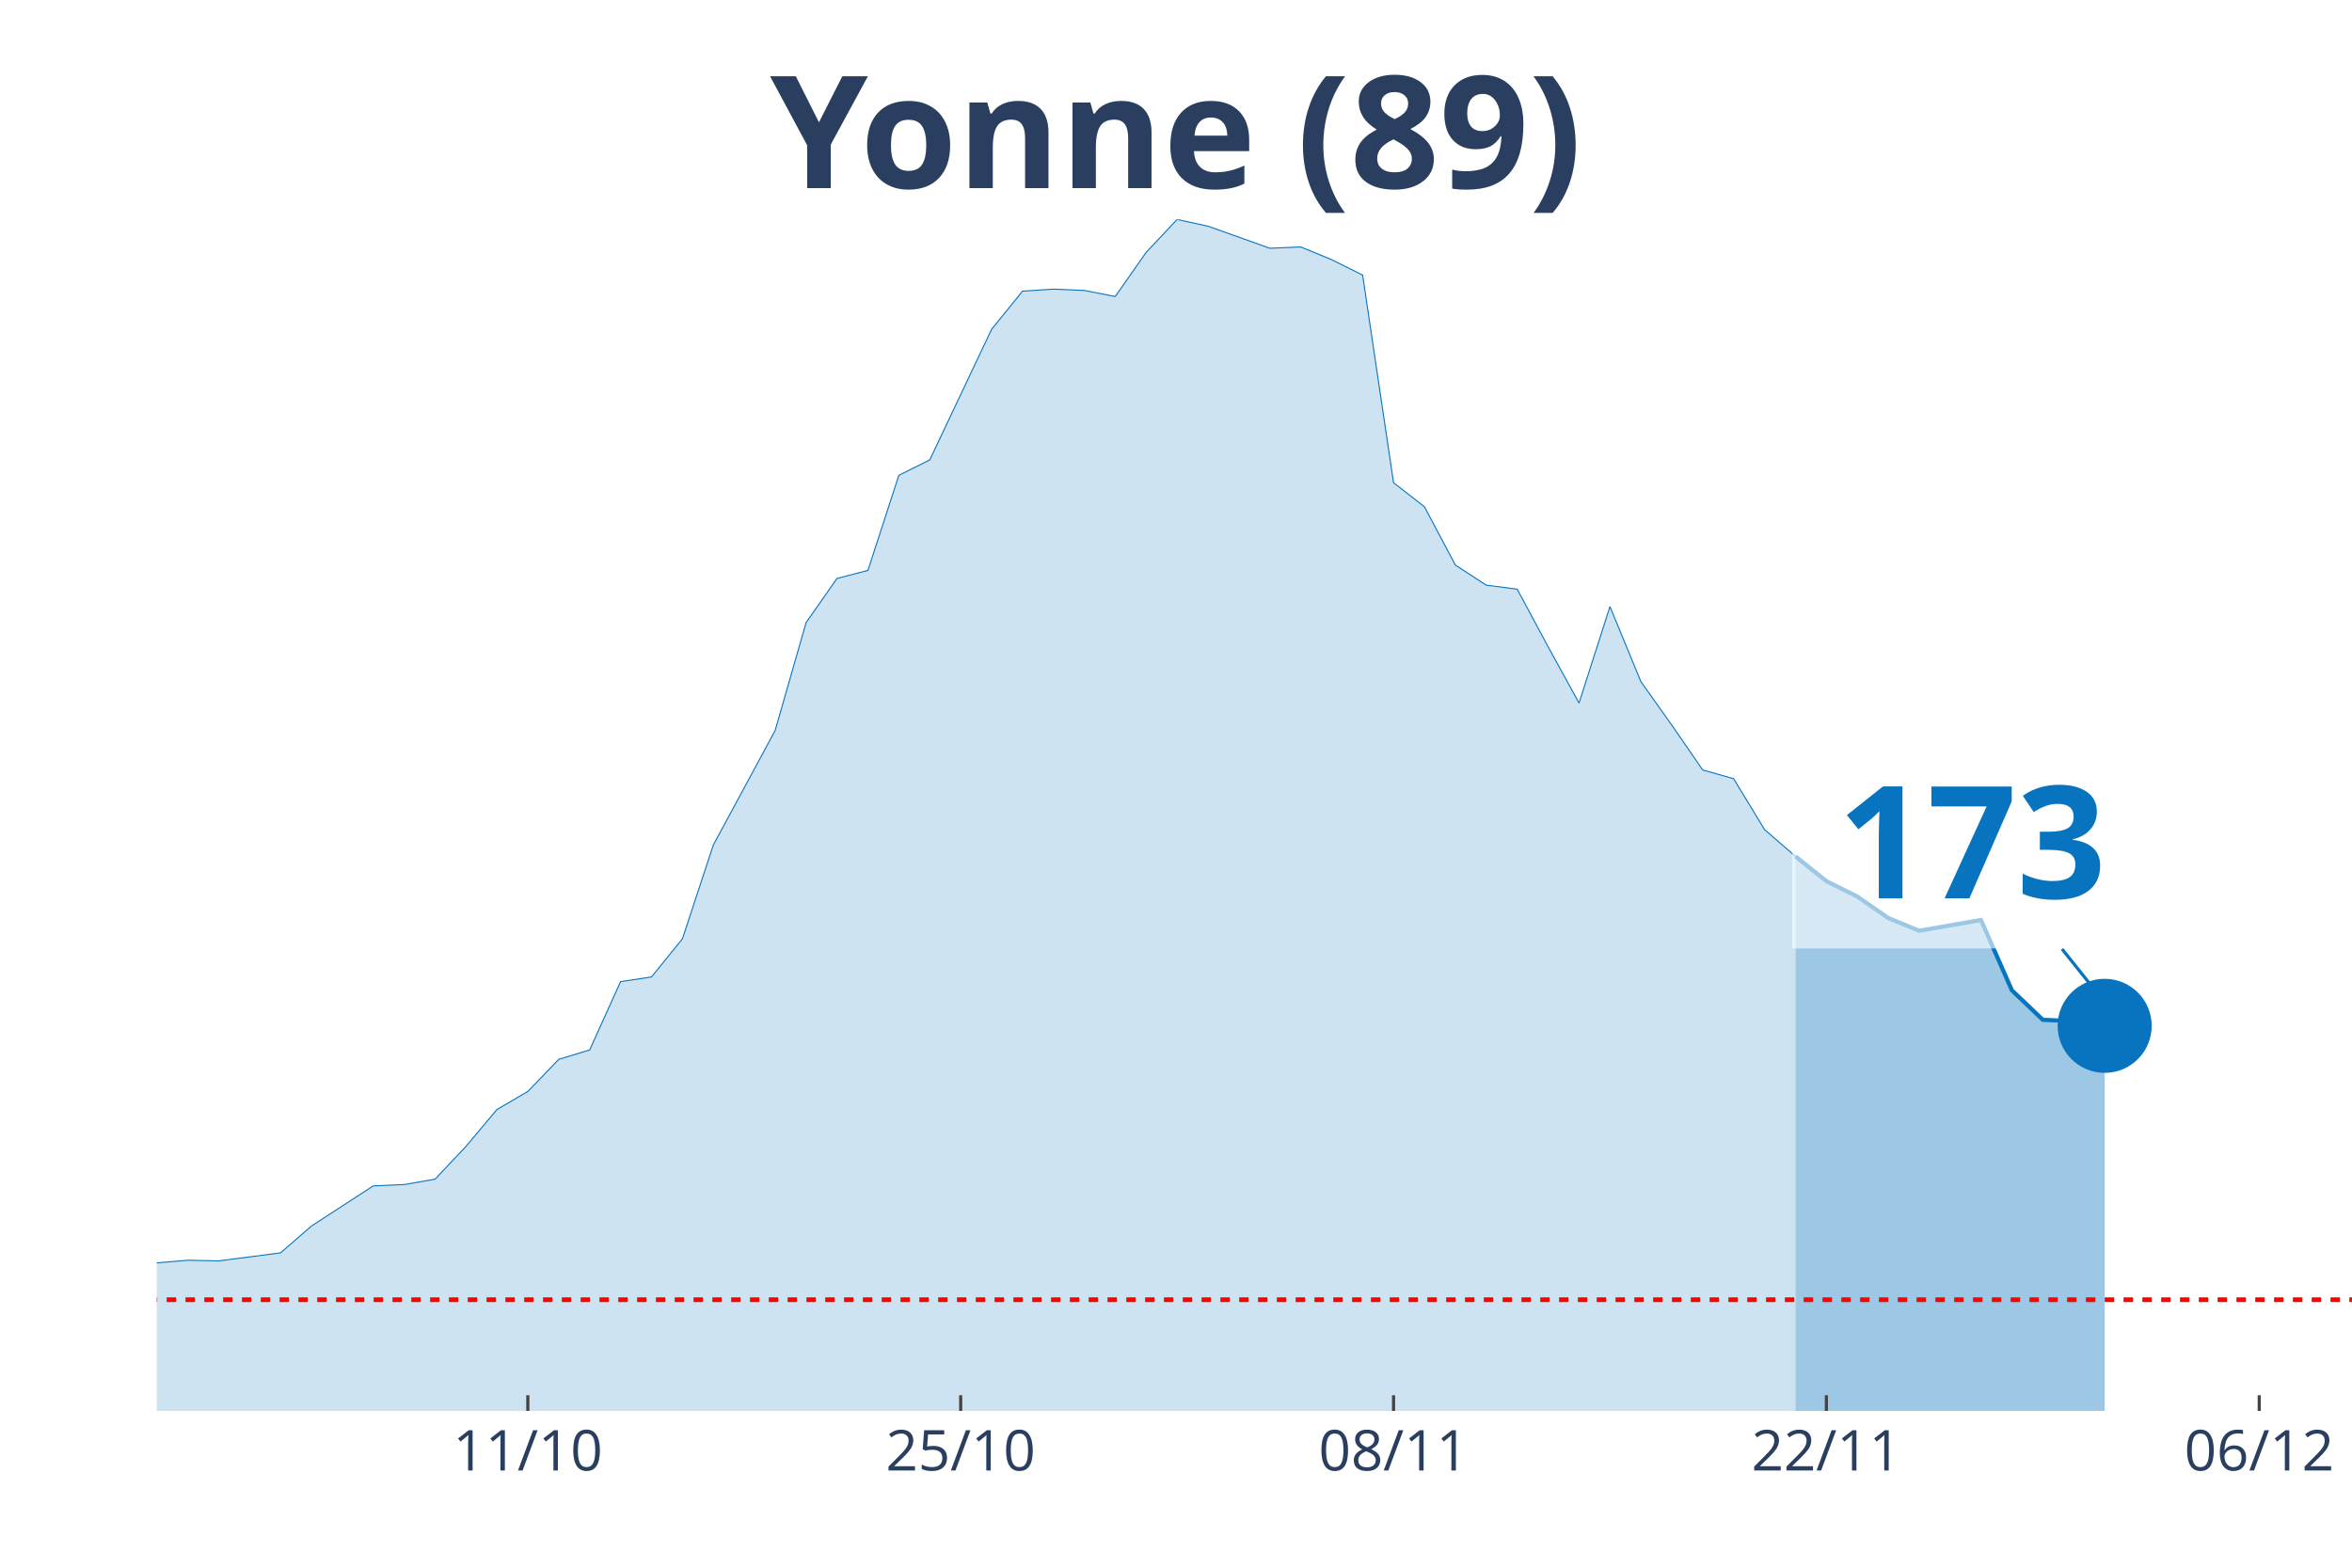
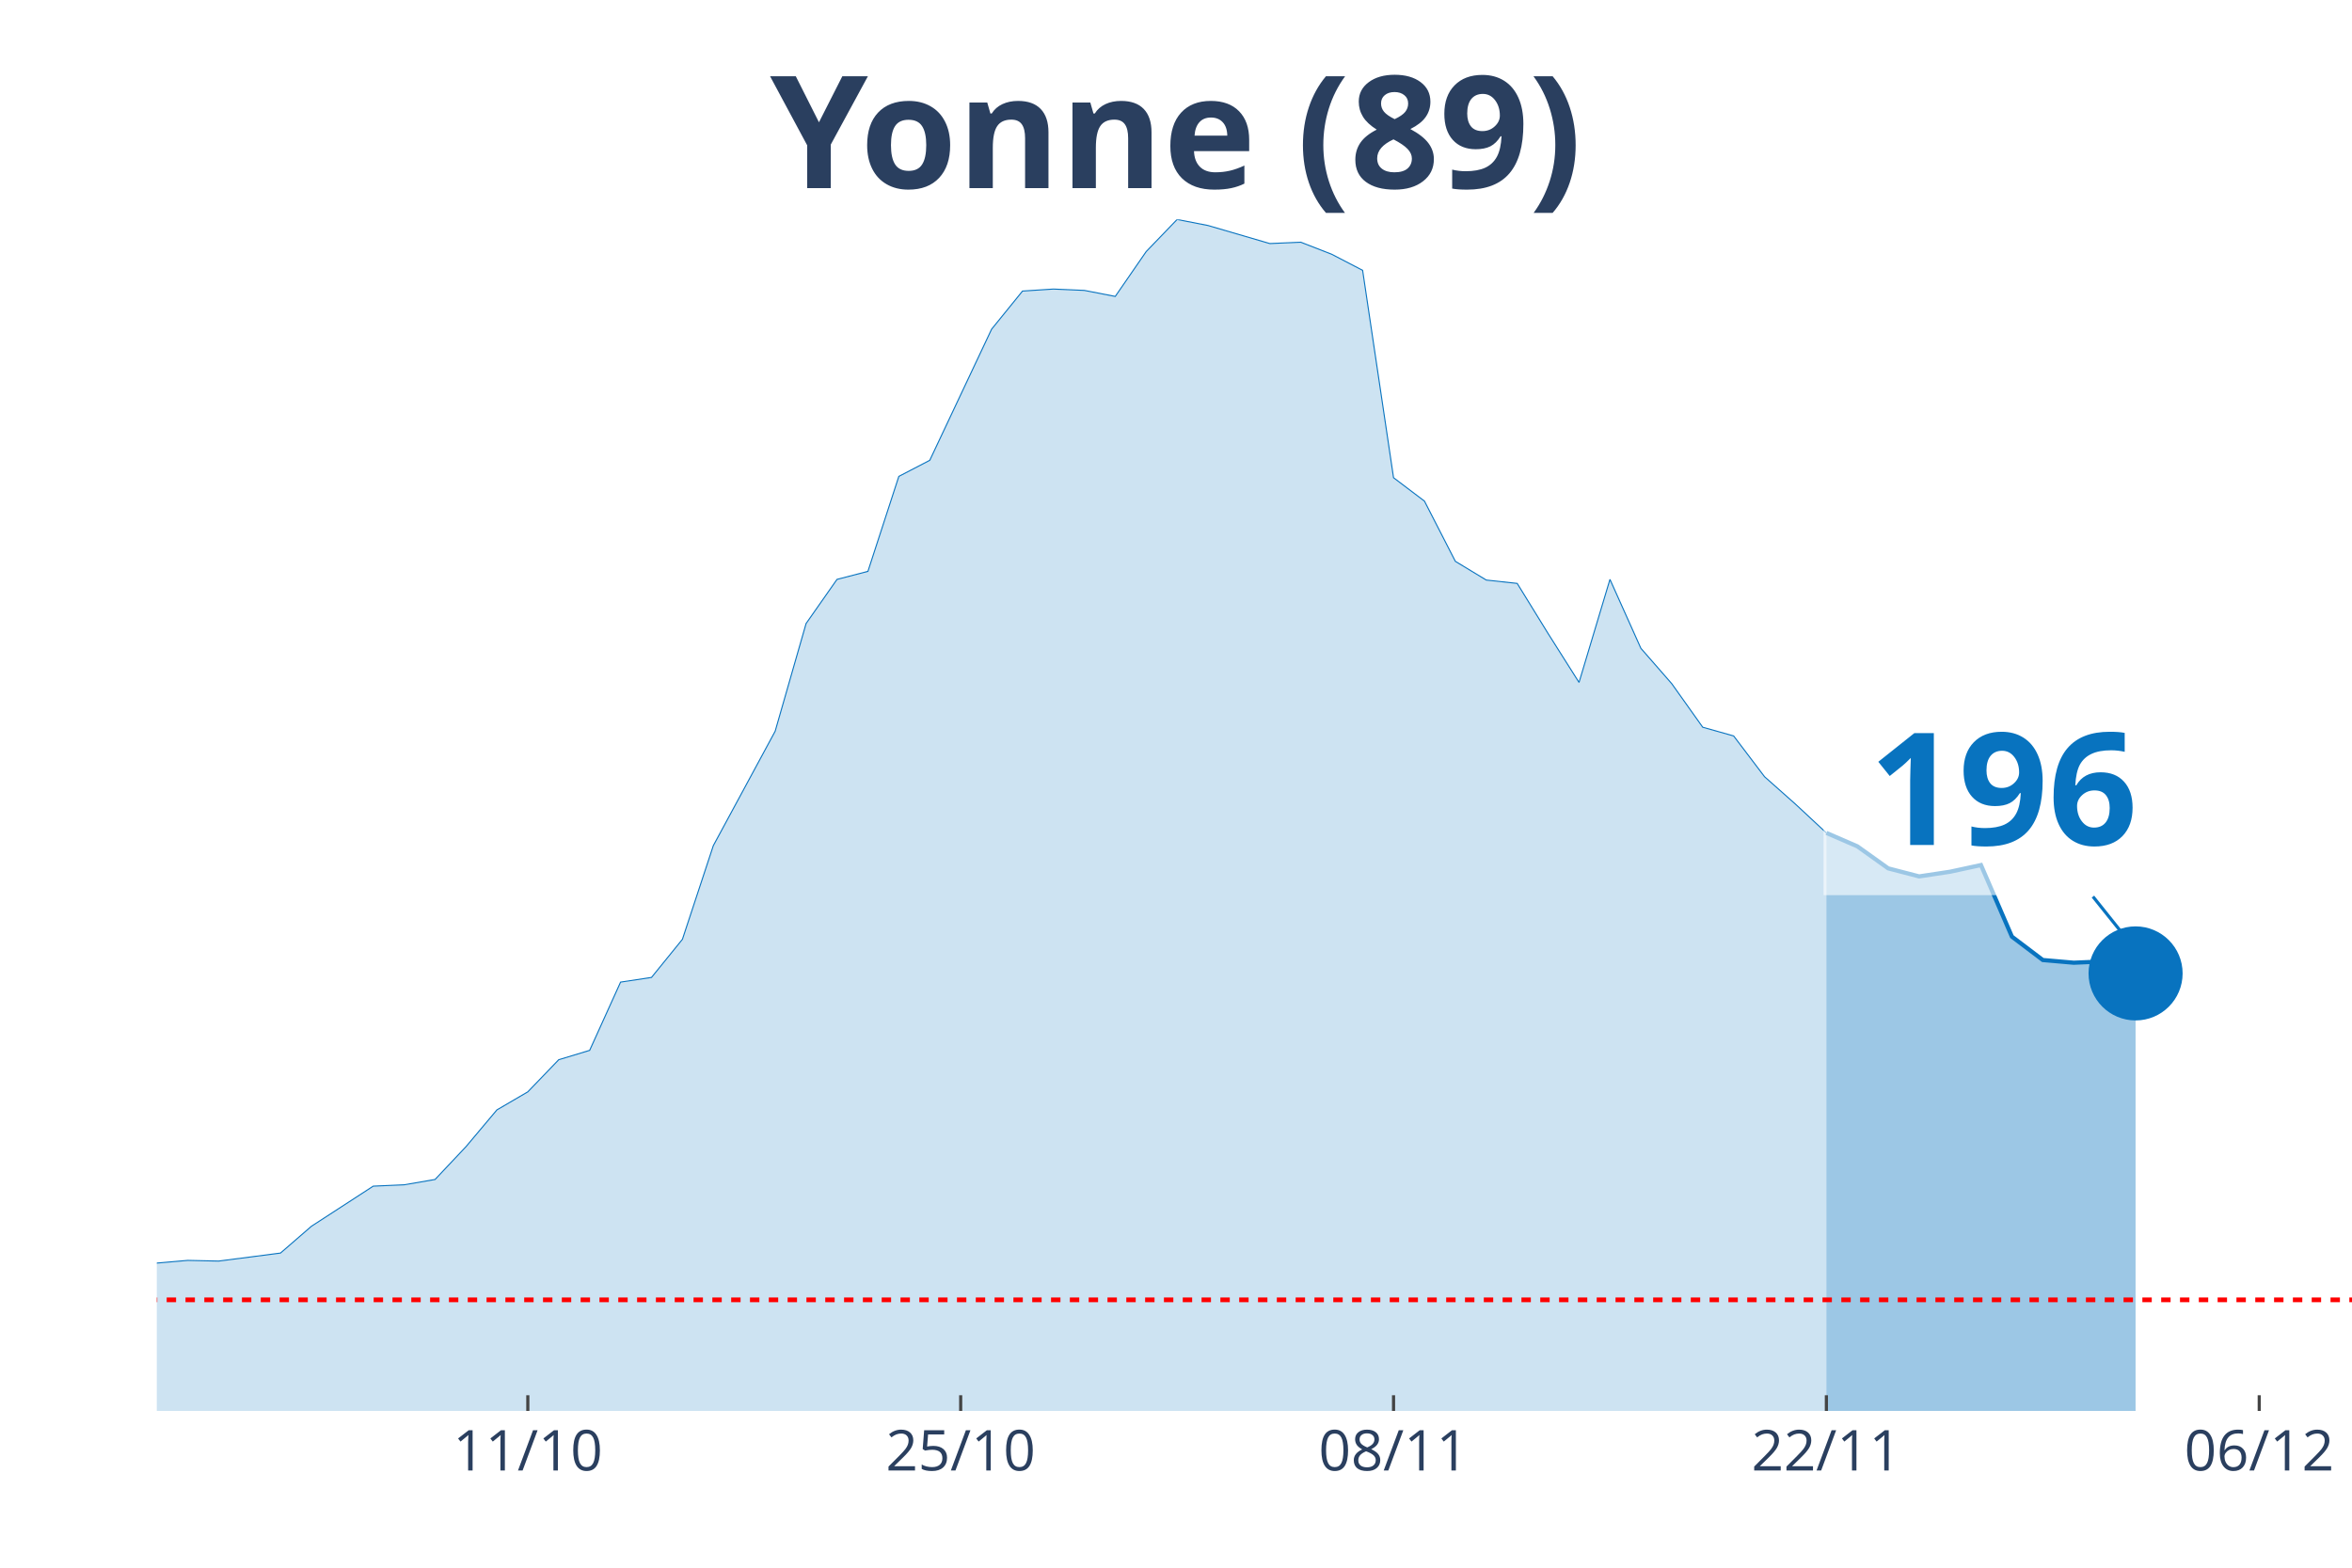
<svg xmlns="http://www.w3.org/2000/svg" class="main-svg" width="1125" height="750" style="" viewBox="0 0 750 500">
  <rect x="0" y="0" width="750" height="500" style="fill: rgb(0, 0, 0); fill-opacity: 0;" />
-   <defs id="defs-6233ec">
+   <defs id="defs-d35670">
    <g class="clips">
-       <clipPath id="clip6233ecxyplot" class="plotclip">
+       <clipPath id="clipd35670xyplot" class="plotclip">
        <rect width="700" height="380" />
      </clipPath>
-       <clipPath class="axesclip" id="clip6233ecx">
+       <clipPath class="axesclip" id="clipd35670x">
        <rect x="50" y="0" width="700" height="500" />
      </clipPath>
-       <clipPath class="axesclip" id="clip6233ecy">
+       <clipPath class="axesclip" id="clipd35670y">
        <rect x="0" y="70" width="750" height="380" />
      </clipPath>
-       <clipPath class="axesclip" id="clip6233ecxy">
+       <clipPath class="axesclip" id="clipd35670xy">
        <rect x="50" y="70" width="700" height="380" />
      </clipPath>
    </g>
    <g class="gradients" />
  </defs>
  <g class="bglayer">
    <rect class="bg" x="50" y="70" width="700" height="380" style="fill: rgb(0, 0, 0); fill-opacity: 0; stroke-width: 0;" />
  </g>
  <g class="layer-below">
    <g class="imagelayer" />
    <g class="shapelayer" />
  </g>
  <g class="cartesianlayer">
    <g class="subplot xy">
      <g class="layer-subplot">
        <g class="shapelayer" />
        <g class="imagelayer" />
      </g>
      <g class="gridlayer">
        <g class="x">
          <path class="xgrid crisp" transform="translate(168.31,0)" d="M0,70v380" style="stroke: rgb(255, 255, 255); stroke-opacity: 1; stroke-width: 1px;" />
          <path class="xgrid crisp" transform="translate(306.34,0)" d="M0,70v380" style="stroke: rgb(255, 255, 255); stroke-opacity: 1; stroke-width: 1px;" />
          <path class="xgrid crisp" transform="translate(444.37,0)" d="M0,70v380" style="stroke: rgb(255, 255, 255); stroke-opacity: 1; stroke-width: 1px;" />
          <path class="xgrid crisp" transform="translate(582.39,0)" d="M0,70v380" style="stroke: rgb(255, 255, 255); stroke-opacity: 1; stroke-width: 1px;" />
          <path class="xgrid crisp" transform="translate(720.42,0)" d="M0,70v380" style="stroke: rgb(255, 255, 255); stroke-opacity: 1; stroke-width: 1px;" />
        </g>
        <g class="y" />
      </g>
      <g class="zerolinelayer" />
      <path class="xlines-below" />
      <path class="ylines-below" />
      <g class="overlines-below" />
      <g class="xaxislayer-below" />
      <g class="yaxislayer-below" />
      <g class="overaxes-below" />
-       <g class="plot" transform="translate(50, 70)" clip-path="url('#clip6233ecxyplot')">
+       <g class="plot" transform="translate(50, 70)" clip-path="url('#clipd35670xyplot')">
        <g class="scatterlayer mlayer">
-           <g class="trace scatter trace01eead" style="stroke-miterlimit: 2;">
+           <g class="trace scatter trace08a9e5" style="stroke-miterlimit: 2;">
            <g class="fills">
              <g>
-                 <path class="js-fill" d="M522.54,380L-1340.85,380L-1340.85,373.81L-1064.79,379.15L-1054.93,379.36L-739.44,378.29L-729.58,377.86L-423.94,371.03L-414.08,369.11L-364.79,359.07L-354.93,358.43L-335.21,355.44L-325.35,356.93L-305.63,352.87L-295.77,355.65L-285.92,354.58L-276.06,357.36L-236.62,362.27L-226.76,361.63L-216.9,359.71L-207.04,353.51L-157.75,339.84L-147.89,338.13L-118.31,336.85L-108.45,334.5L-98.59,324.04L-88.73,322.11L-78.87,320.4L-69.01,324.25L-39.44,324.04L-29.58,332.58L-19.72,333.22L-9.86,337.28L0,332.79L9.86,331.94L19.72,332.15L29.58,330.87L39.44,329.59L49.3,321.05L69.01,308.23L78.87,307.8L88.73,306.09L98.59,295.63L108.45,283.88L118.31,278.11L128.17,267.86L138.03,264.87L147.89,243.08L157.75,241.59L167.61,229.41L177.46,199.51L197.18,162.98L207.04,128.59L216.9,114.49L226.76,111.93L236.62,81.6L246.48,76.68L266.2,35.03L276.06,22.86L285.92,22.21L295.77,22.64L305.63,24.56L315.49,10.47L325.35,0L335.21,2.14L354.93,9.18L364.79,8.76L374.65,12.82L384.51,17.73L394.37,83.95L404.23,91.64L414.08,110.22L423.94,116.63L433.8,117.91L443.66,136.28L453.52,154.22L463.38,123.46L473.24,147.39L483.1,161.27L492.96,175.58L502.82,178.36L512.68,194.59L522.54,203.14" style="fill: rgb(8, 115, 191); fill-opacity: 0.2; stroke-width: 0;" />
+                 <path class="js-fill" d="M532.39,380L-1340.85,380L-1340.85,373.81L-1054.93,379.36L-1045.07,379.57L-463.38,375.09L-453.52,373.81L-335.21,355.46L-325.35,356.96L-305.63,352.9L-295.77,355.68L-285.92,354.61L-276.06,357.38L-236.62,362.29L-226.76,361.65L-216.9,359.73L-207.04,353.54L-147.89,337.75L-138.03,337.54L-128.17,335.83L-118.31,336.47L-108.45,334.13L-98.59,324.1L-78.87,320.47L-69.01,324.31L-39.44,324.1L-29.58,332.63L-19.72,333.27L-9.86,337.33L0,332.85L9.86,331.99L19.72,332.21L29.58,330.93L39.44,329.65L49.3,321.11L69.01,308.31L78.87,307.88L88.73,306.18L98.59,295.72L108.45,283.99L118.31,278.23L128.17,267.98L138.03,265L147.89,243.23L157.75,241.74L167.61,229.58L177.46,199.71L197.18,163.22L207.04,128.87L216.9,114.79L226.76,112.23L236.62,81.93L246.48,76.81L266.2,34.99L276.06,22.83L285.92,22.19L295.77,22.62L305.63,24.54L315.49,10.24L325.35,0L335.21,1.92L354.93,7.68L364.79,7.25L374.65,11.09L384.51,16.22L394.37,82.36L404.23,89.83L414.08,109.03L423.94,115L433.8,116.07L443.66,132.07L453.52,147.65L463.38,114.79L473.24,136.77L483.1,148.07L492.96,161.94L502.82,164.72L512.68,177.73L522.54,186.48L532.39,195.65" style="fill: rgb(8, 115, 191); fill-opacity: 0.2; stroke-width: 0;" />
              </g>
            </g>
            <g class="errorbars" />
            <g class="lines">
-               <path class="js-line" d="M-1340.85,373.81L-1064.79,379.15L-1054.93,379.36L-739.44,378.29L-729.58,377.86L-423.94,371.03L-414.08,369.11L-364.79,359.07L-354.93,358.43L-335.21,355.44L-325.35,356.93L-305.63,352.87L-295.77,355.65L-285.92,354.58L-276.06,357.36L-236.62,362.27L-226.76,361.63L-216.9,359.71L-207.04,353.51L-157.75,339.84L-147.89,338.13L-118.31,336.85L-108.45,334.5L-98.59,324.04L-88.73,322.11L-78.87,320.4L-69.01,324.25L-39.44,324.04L-29.58,332.58L-19.72,333.22L-9.86,337.28L0,332.79L9.86,331.94L19.72,332.15L29.58,330.87L39.44,329.59L49.3,321.05L69.01,308.23L78.87,307.8L88.73,306.09L98.59,295.63L108.45,283.88L118.31,278.11L128.17,267.86L138.03,264.87L147.89,243.08L157.75,241.59L167.61,229.41L177.46,199.51L197.18,162.98L207.04,128.59L216.9,114.49L226.76,111.93L236.62,81.6L246.48,76.68L266.2,35.03L276.06,22.86L285.92,22.21L295.77,22.64L305.63,24.56L315.49,10.47L325.35,0L335.21,2.14L354.93,9.18L364.79,8.76L374.65,12.82L384.51,17.73L394.37,83.95L404.23,91.64L414.08,110.22L423.94,116.63L433.8,117.91L443.66,136.28L453.52,154.22L463.38,123.46L473.24,147.39L483.1,161.27L492.96,175.58L502.82,178.36L512.68,194.59L522.54,203.14" style="vector-effect: non-scaling-stroke; fill: none; stroke: rgb(8, 115, 191); stroke-opacity: 1; stroke-width: 0.5px; opacity: 1;" />
+               <path class="js-line" d="M-1340.85,373.81L-1054.93,379.36L-1045.07,379.57L-463.38,375.09L-453.52,373.81L-335.21,355.46L-325.35,356.96L-305.63,352.9L-295.77,355.68L-285.92,354.61L-276.06,357.38L-236.62,362.29L-226.76,361.65L-216.9,359.73L-207.04,353.54L-147.89,337.75L-138.03,337.54L-128.17,335.83L-118.31,336.47L-108.45,334.13L-98.59,324.1L-78.87,320.47L-69.01,324.31L-39.44,324.1L-29.58,332.63L-19.72,333.27L-9.86,337.33L0,332.85L9.86,331.99L19.72,332.21L29.58,330.93L39.44,329.65L49.3,321.11L69.01,308.31L78.87,307.88L88.73,306.18L98.59,295.72L108.45,283.99L118.31,278.23L128.17,267.98L138.03,265L147.89,243.23L157.75,241.74L167.61,229.58L177.46,199.71L197.18,163.22L207.04,128.87L216.9,114.79L226.76,112.23L236.62,81.93L246.48,76.81L266.2,34.99L276.06,22.83L285.92,22.19L295.77,22.62L305.63,24.54L315.49,10.24L325.35,0L335.21,1.92L354.93,7.68L364.79,7.25L374.65,11.09L384.51,16.22L394.37,82.36L404.23,89.83L414.08,109.03L423.94,115L433.8,116.07L443.66,132.07L453.52,147.65L463.38,114.79L473.24,136.77L483.1,148.07L492.96,161.94L502.82,164.72L512.68,177.73L522.54,186.48L532.39,195.65" style="vector-effect: non-scaling-stroke; fill: none; stroke: rgb(8, 115, 191); stroke-opacity: 1; stroke-width: 0.5px; opacity: 1;" />
            </g>
            <g class="points" />
            <g class="text" />
          </g>
-           <g class="trace scatter trace27fdd7" style="stroke-miterlimit: 2;">
+           <g class="trace scatter trace7fd435" style="stroke-miterlimit: 2;">
            <g class="fills">
              <g>
-                 <path class="js-fill" d="M621.13,380L522.54,380L522.54,203.14L532.39,211.04L542.25,215.95L552.11,222.79L561.97,226.85L581.69,223.43L591.55,245.86L601.41,255.26L611.27,255.68L621.13,257.18" style="fill: rgb(8, 115, 191); fill-opacity: 0.4; stroke-width: 0;" />
+                 <path class="js-fill" d="M630.99,380L532.39,380L532.39,195.65L542.25,199.92L552.11,206.96L561.97,209.52L571.83,208.03L581.69,205.9L591.55,228.73L601.41,236.19L611.27,237.05L621.13,236.62L630.99,240.46" style="fill: rgb(8, 115, 191); fill-opacity: 0.4; stroke-width: 0;" />
              </g>
            </g>
            <g class="errorbars" />
            <g class="lines">
-               <path class="js-line" d="M522.54,203.14L532.39,211.04L542.25,215.95L552.11,222.79L561.97,226.85L581.69,223.43L591.55,245.86L601.41,255.26L611.27,255.68L621.13,257.18" style="vector-effect: non-scaling-stroke; fill: none; stroke: rgb(8, 115, 191); stroke-opacity: 1; stroke-width: 2px; opacity: 1;" />
+               <path class="js-line" d="M532.39,195.65L542.25,199.92L552.11,206.96L561.97,209.52L571.83,208.03L581.69,205.9L591.55,228.73L601.41,236.19L611.27,237.05L621.13,236.62L630.99,240.46" style="vector-effect: non-scaling-stroke; fill: none; stroke: rgb(8, 115, 191); stroke-opacity: 1; stroke-width: 2px; opacity: 1;" />
            </g>
            <g class="points" />
            <g class="text" />
          </g>
-           <g class="trace scatter tracea5a788" style="stroke-miterlimit: 2; opacity: 1;">
+           <g class="trace scatter traceb6f361" style="stroke-miterlimit: 2; opacity: 1;">
            <g class="fills" />
            <g class="errorbars" />
            <g class="lines" />
            <g class="points">
-               <path class="point" transform="translate(621.13,257.18)" d="M15,0A15,15 0 1,1 0,-15A15,15 0 0,1 15,0Z" style="opacity: 1; stroke-width: 0px; fill: rgb(8, 115, 191); fill-opacity: 1;" />
+               <path class="point" transform="translate(630.99,240.46)" d="M15,0A15,15 0 1,1 0,-15A15,15 0 0,1 15,0Z" style="opacity: 1; stroke-width: 0px; fill: rgb(8, 115, 191); fill-opacity: 1;" />
            </g>
            <g class="text" />
          </g>
        </g>
      </g>
      <g class="overplot" />
      <path class="xlines-above crisp" style="fill: none; stroke-width: 1px; stroke: rgb(0, 0, 0); stroke-opacity: 0;" d="" />
      <path class="ylines-above crisp" style="fill: none;" d="M0,0" />
      <g class="overlines-above" />
      <g class="xaxislayer-above">
        <path class="xtick ticks crisp" d="M0,450v-5" transform="translate(168.31,0)" style="stroke: rgb(68, 68, 68); stroke-opacity: 1; stroke-width: 1px;" />
        <path class="xtick ticks crisp" d="M0,450v-5" transform="translate(306.34,0)" style="stroke: rgb(68, 68, 68); stroke-opacity: 1; stroke-width: 1px;" />
        <path class="xtick ticks crisp" d="M0,450v-5" transform="translate(444.37,0)" style="stroke: rgb(68, 68, 68); stroke-opacity: 1; stroke-width: 1px;" />
        <path class="xtick ticks crisp" d="M0,450v-5" transform="translate(582.39,0)" style="stroke: rgb(68, 68, 68); stroke-opacity: 1; stroke-width: 1px;" />
        <path class="xtick ticks crisp" d="M0,450v-5" transform="translate(720.42,0)" style="stroke: rgb(68, 68, 68); stroke-opacity: 1; stroke-width: 1px;" />
        <g class="xtick">
          <text text-anchor="middle" x="0" y="469" transform="translate(168.31,0)" style="font-family: 'Open Sans', verdana, arial, sans-serif; font-size: 18px; fill: rgb(42, 63, 95); fill-opacity: 1; white-space: pre;">11/10</text>
        </g>
        <g class="xtick">
          <text text-anchor="middle" x="0" y="469" transform="translate(306.34,0)" style="font-family: 'Open Sans', verdana, arial, sans-serif; font-size: 18px; fill: rgb(42, 63, 95); fill-opacity: 1; white-space: pre;">25/10</text>
        </g>
        <g class="xtick">
          <text text-anchor="middle" x="0" y="469" transform="translate(444.37,0)" style="font-family: 'Open Sans', verdana, arial, sans-serif; font-size: 18px; fill: rgb(42, 63, 95); fill-opacity: 1; white-space: pre;">08/11</text>
        </g>
        <g class="xtick">
          <text text-anchor="middle" x="0" y="469" transform="translate(582.39,0)" style="font-family: 'Open Sans', verdana, arial, sans-serif; font-size: 18px; fill: rgb(42, 63, 95); fill-opacity: 1; white-space: pre;">22/11</text>
        </g>
        <g class="xtick">
          <text text-anchor="middle" x="0" y="469" transform="translate(720.42,0)" style="font-family: 'Open Sans', verdana, arial, sans-serif; font-size: 18px; fill: rgb(42, 63, 95); fill-opacity: 1; white-space: pre;">06/12</text>
        </g>
      </g>
      <g class="yaxislayer-above" />
      <g class="overaxes-above" />
    </g>
  </g>
  <g class="polarlayer" />
  <g class="ternarylayer" />
  <g class="geolayer" />
  <g class="funnelarealayer" />
  <g class="pielayer" />
  <g class="treemaplayer" />
  <g class="sunburstlayer" />
  <g class="glimages" />
-   <defs id="topdefs-6233ec">
+   <defs id="topdefs-d35670">
    <g class="clips" />
  </defs>
  <g class="layer-above">
    <g class="imagelayer" />
    <g class="shapelayer">
-       <path data-index="0" fill-rule="evenodd" d="M-5490.85,414.53L1716.2,414.53" clip-path="url('#clip6233ecxy')" style="opacity: 1; stroke: rgb(255, 0, 0); stroke-opacity: 1; fill: rgb(0, 0, 0); fill-opacity: 0; stroke-dasharray: 3px, 3px; stroke-width: 1.5px;" />
+       <path data-index="0" fill-rule="evenodd" d="M-5490.85,414.57L1716.2,414.57" clip-path="url('#clipd35670xy')" style="opacity: 1; stroke: rgb(255, 0, 0); stroke-opacity: 1; fill: rgb(0, 0, 0); fill-opacity: 0; stroke-dasharray: 3px, 3px; stroke-width: 1.5px;" />
    </g>
  </g>
  <g class="infolayer">
    <g class="g-gtitle">
      <text class="gtitle" x="375" y="25" text-anchor="middle" dy="0.7em" style="font-family: 'Open Sans', verdana, arial, sans-serif; font-size: 50px; fill: rgb(42, 63, 95); opacity: 1; font-weight: normal; white-space: pre;">
        <tspan style="font-weight:bold">Yonne (89)</tspan>
      </text>
    </g>
    <g class="g-xtitle" />
    <g class="annotation" data-index="0" style="opacity: 1;">
-       <g class="annotation-text-g" transform="rotate(0,629.13,267.18)">
-         <g class="cursor-pointer" transform="translate(571, 231)">
+       <g class="annotation-text-g" transform="rotate(0,638.99,250.46)">
+         <g class="cursor-pointer" transform="translate(581, 214)">
          <rect class="bg" x="0.5" y="0.5" width="115" height="71" style="stroke-width: 1px; stroke: rgb(0, 0, 0); stroke-opacity: 0; fill: rgb(255, 255, 255); fill-opacity: 0.6;" />
          <text class="annotation-text" text-anchor="middle" x="57.812" y="55.5" style="font-family: 'Open Sans', verdana, arial, sans-serif; font-size: 50px; fill: rgb(8, 115, 191); fill-opacity: 1; white-space: pre;">
-             <tspan style="font-weight:bold">173 </tspan>
+             <tspan style="font-weight:bold">196 </tspan>
          </text>
        </g>
      </g>
      <g class="annotation-arrow-g" style="opacity: 1;">
-         <path d="M657.53,302.68L669.13,317.18" style="stroke-width: 1px; stroke: rgb(8, 115, 191); stroke-opacity: 1; stroke-dasharray: 0px, 0px, 18.569px, 18.569px;" />
+         <path d="M667.39,285.96L678.99,300.46" style="stroke-width: 1px; stroke: rgb(8, 115, 191); stroke-opacity: 1; stroke-dasharray: 0px, 0px, 18.569px, 18.569px;" />
      </g>
    </g>
  </g>
</svg>
